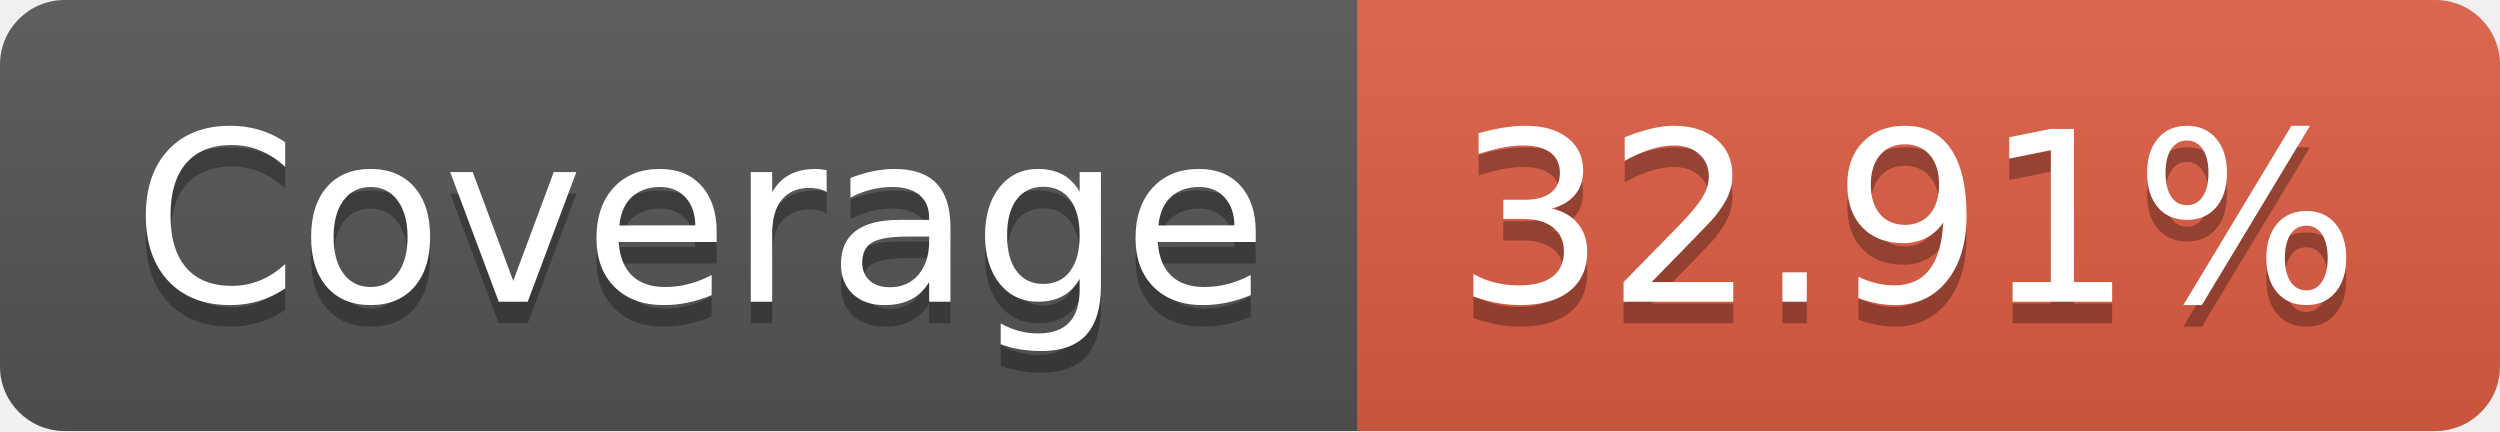
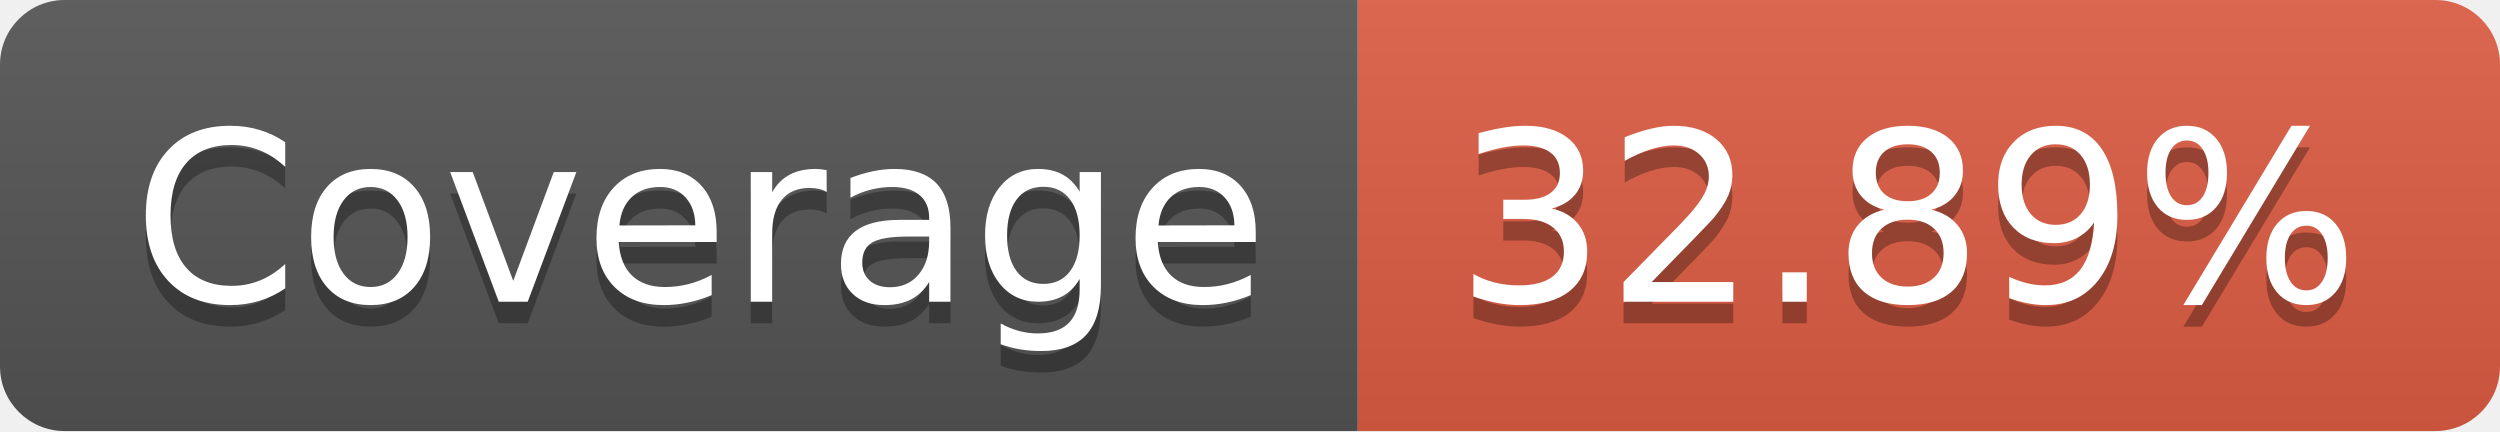
- <svg xmlns="http://www.w3.org/2000/svg" width="116" height="20" role="img" aria-label="Coverage: 32.91%">
+ <svg xmlns="http://www.w3.org/2000/svg" width="116" height="20" role="img" aria-label="Coverage: 32.89%">
  <linearGradient id="s" x2="0" y2="100%">
    <stop offset="0" stop-color="#bbb" stop-opacity=".1" />
    <stop offset="1" stop-opacity=".1" />
  </linearGradient>
  <clipPath id="r">
    <rect width="116" height="20" rx="3" fill="#fff" />
  </clipPath>
  <g clip-path="url(#r)">
    <rect width="63" height="20" fill="#555" />
    <rect x="63" width="53" height="20" fill="#e05d44" />
    <rect width="116" height="20" fill="url(#s)" />
  </g>
  <g fill="#fff" text-anchor="middle" font-family="Verdana,Geneva,DejaVu Sans,sans-serif" text-rendering="geometricPrecision" font-size="110">
    <text aria-hidden="true" x="325" y="150" fill="#010101" fill-opacity=".3" transform="scale(.1)" textLength="530">Coverage</text>
    <text x="325" y="140" transform="scale(.1)" fill="#fff" textLength="530">Coverage</text>
-     <text aria-hidden="true" x="885" y="150" fill="#010101" fill-opacity=".3" transform="scale(.1)" textLength="430">32.91%</text>
-     <text x="885" y="140" transform="scale(.1)" fill="#fff" textLength="430">32.91%</text>
+     <text aria-hidden="true" x="885" y="150" fill="#010101" fill-opacity=".3" transform="scale(.1)" textLength="430">32.89%</text>
+     <text x="885" y="140" transform="scale(.1)" fill="#fff" textLength="430">32.89%</text>
  </g>
</svg>
